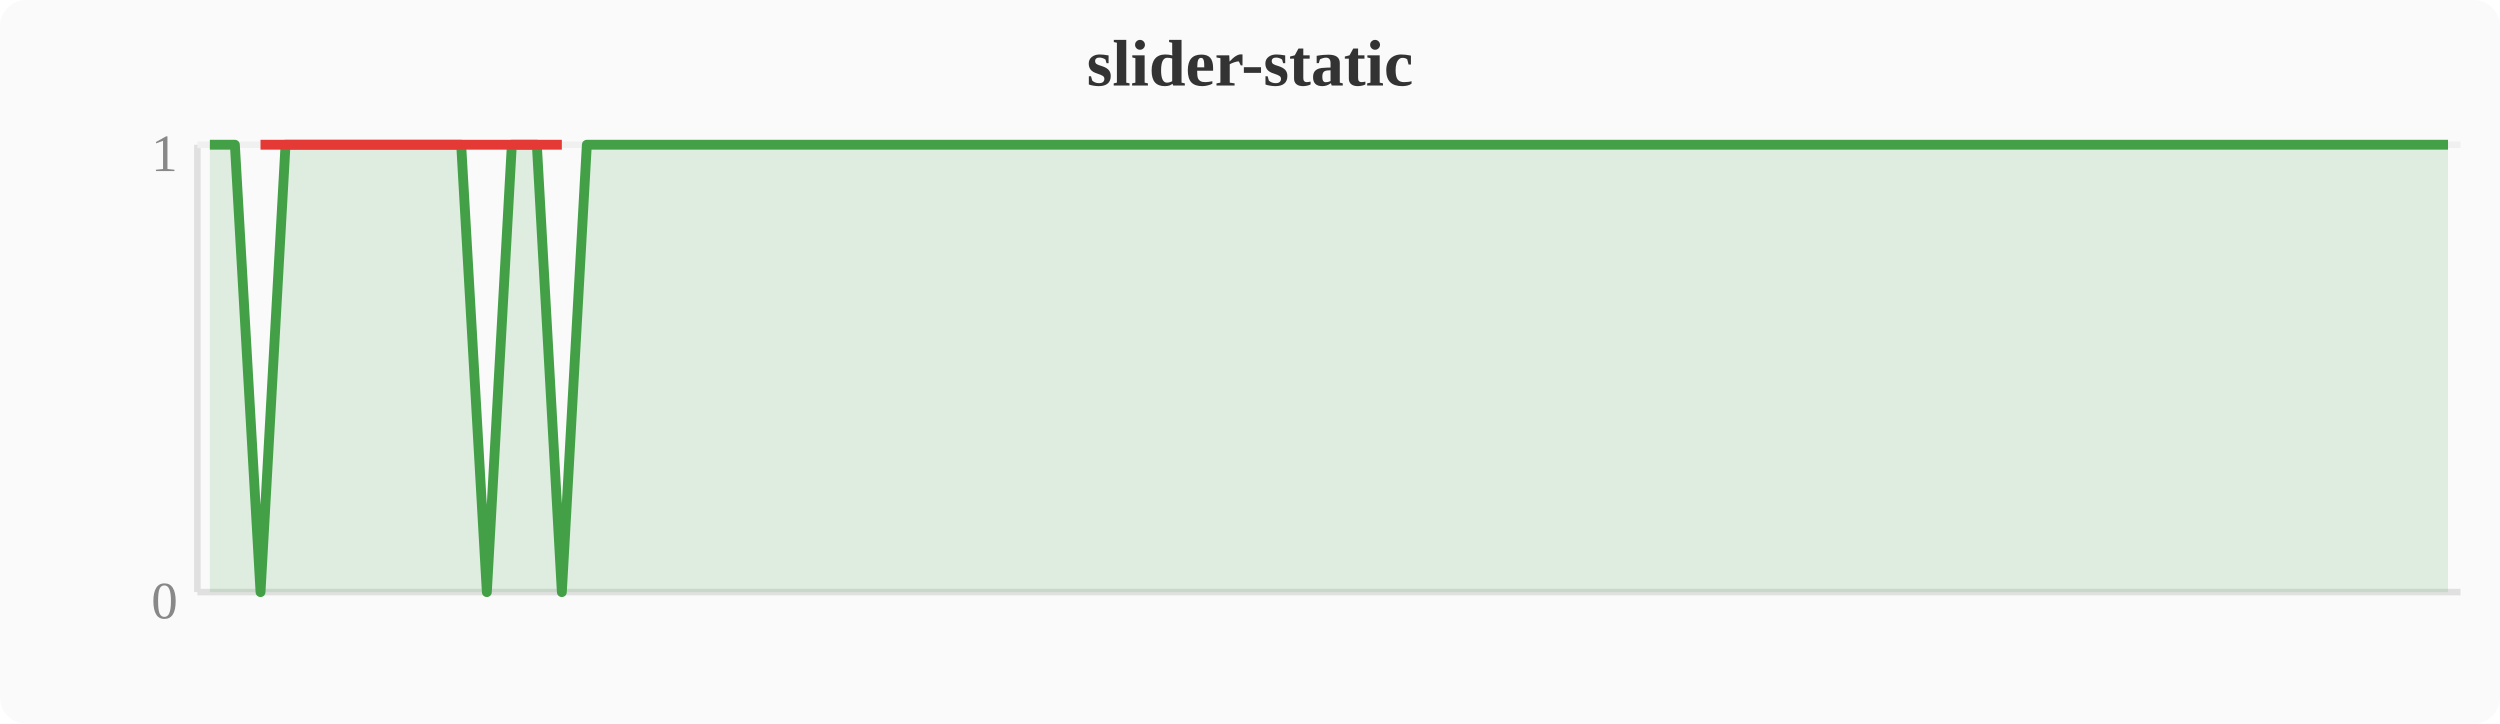
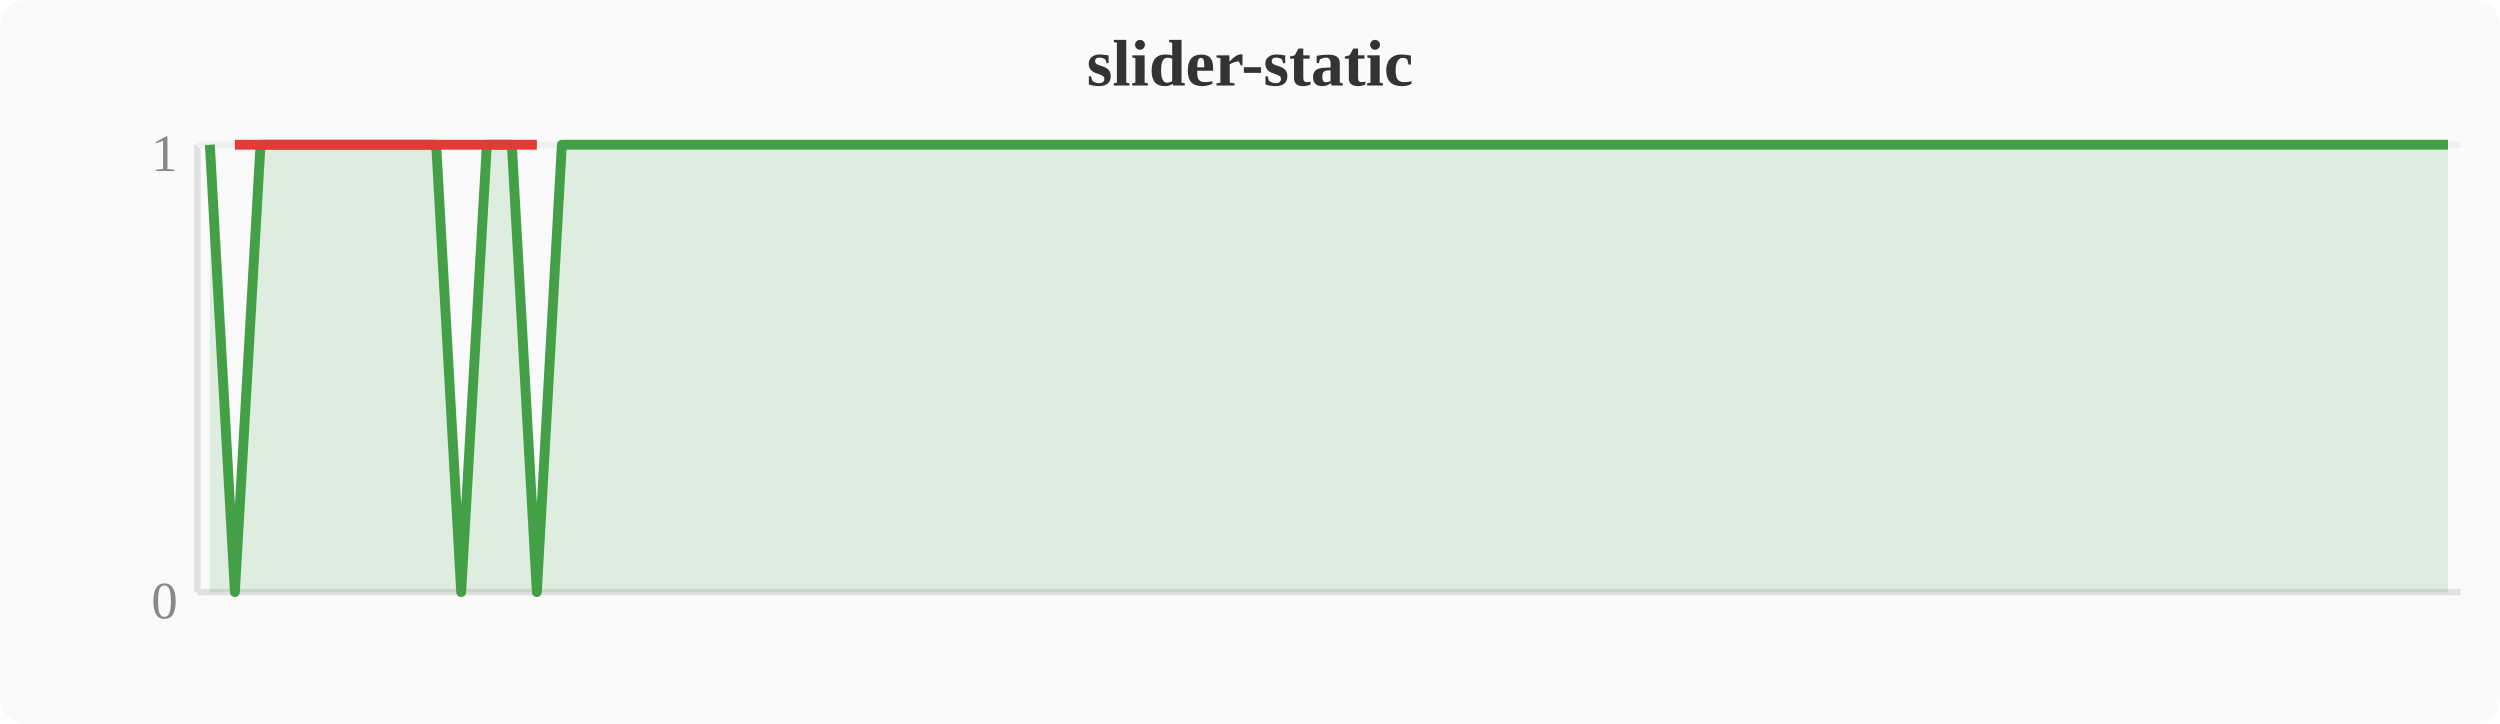
<svg xmlns="http://www.w3.org/2000/svg" width="380" height="110" viewBox="0 0 380 110">
  <rect width="380" height="110" fill="#fafafa" rx="4" />
  <text x="190" y="13" text-anchor="middle" font-size="10" font-weight="bold" fill="#333">slider-static</text>
  <line x1="30" y1="22" x2="30" y2="90" stroke="#e0e0e0" stroke-width="1" />
  <line x1="30" y1="90" x2="374" y2="90" stroke="#e0e0e0" stroke-width="1" />
  <line x1="30" y1="22" x2="374" y2="22" stroke="#f0f0f0" stroke-width="1" />
  <text x="27" y="94" text-anchor="end" font-size="8" fill="#888">0</text>
  <text x="27" y="26" text-anchor="end" font-size="8" fill="#888">1</text>
-   <polygon points="31.9,22.0 35.7,22.0 39.6,90.0 43.4,22.0 47.2,22.0 51.0,22.0 54.8,22.0 58.7,22.0 62.5,22.0 66.3,22.0 70.1,22.0 74.0,90.0 77.8,22.0 81.6,22.0 85.4,90.0 89.2,22.0 93.1,22.0 96.9,22.0 100.7,22.0 104.5,22.0 108.4,22.0 112.2,22.0 116.0,22.0 119.8,22.0 123.6,22.0 127.5,22.0 131.3,22.0 135.1,22.0 138.9,22.0 142.8,22.0 146.6,22.0 150.4,22.0 154.2,22.0 158.0,22.0 161.9,22.0 165.7,22.0 169.5,22.0 173.3,22.0 177.2,22.0 181.0,22.0 184.8,22.0 188.6,22.0 192.4,22.0 196.3,22.0 200.1,22.0 203.9,22.0 207.7,22.0 211.6,22.0 215.4,22.0 219.2,22.0 223.0,22.0 226.8,22.0 230.7,22.0 234.5,22.0 238.3,22.0 242.1,22.0 246.0,22.0 249.8,22.0 253.6,22.0 257.4,22.0 261.2,22.0 265.1,22.0 268.9,22.0 272.7,22.0 276.5,22.0 280.4,22.0 284.2,22.0 288.0,22.0 291.8,22.0 295.6,22.0 299.5,22.0 303.3,22.0 307.1,22.0 310.9,22.0 314.8,22.0 318.6,22.0 322.4,22.0 326.2,22.0 330.0,22.0 333.9,22.0 337.7,22.0 341.5,22.0 345.3,22.0 349.2,22.0 353.0,22.0 356.8,22.0 360.6,22.0 364.4,22.0 368.3,22.0 372.1,22.0 372.1,90 31.9,90" fill="#43a047" opacity="0.15" />
-   <polyline points="31.9,22.0 35.7,22.0 39.6,90.0 43.4,22.0 47.2,22.0 51.0,22.0 54.8,22.0 58.7,22.0 62.5,22.0 66.3,22.0 70.1,22.0 74.0,90.0 77.8,22.0 81.6,22.0 85.4,90.0 89.2,22.0 93.1,22.0 96.9,22.0 100.7,22.0 104.5,22.0 108.4,22.0 112.2,22.0 116.0,22.0 119.8,22.0 123.6,22.0 127.5,22.0 131.3,22.0 135.1,22.0 138.9,22.0 142.8,22.0 146.6,22.0 150.4,22.0 154.2,22.0 158.0,22.0 161.9,22.0 165.7,22.0 169.5,22.0 173.3,22.0 177.2,22.0 181.0,22.0 184.8,22.0 188.6,22.0 192.4,22.0 196.3,22.0 200.1,22.0 203.9,22.0 207.7,22.0 211.6,22.0 215.4,22.0 219.2,22.0 223.0,22.0 226.8,22.0 230.7,22.0 234.5,22.0 238.3,22.0 242.1,22.0 246.0,22.0 249.8,22.0 253.6,22.0 257.4,22.0 261.2,22.0 265.1,22.0 268.9,22.0 272.7,22.0 276.5,22.0 280.4,22.0 284.2,22.0 288.0,22.0 291.8,22.0 295.6,22.0 299.5,22.0 303.3,22.0 307.1,22.0 310.9,22.0 314.8,22.0 318.6,22.0 322.4,22.0 326.2,22.0 330.0,22.0 333.9,22.0 337.7,22.0 341.5,22.0 345.3,22.0 349.2,22.0 353.0,22.0 356.8,22.0 360.6,22.0 364.4,22.0 368.3,22.0 372.1,22.0" fill="none" stroke="#43a047" stroke-width="1.5" stroke-linejoin="round" />
-   <polyline points="39.6,22.0 74.0,22.0 85.4,22.0" fill="none" stroke="#e53935" stroke-width="1.5" stroke-linejoin="round" />
+   <polygon points="31.9,22.0 35.7,90.0 39.6,22.0 43.4,22.0 47.2,22.0 51.0,22.0 54.8,22.0 58.7,22.0 62.5,22.0 66.3,22.0 70.1,90.0 74.0,22.0 77.8,22.0 81.6,90.0 85.4,22.0 89.2,22.0 93.1,22.0 96.9,22.0 100.7,22.0 104.5,22.0 108.4,22.0 112.2,22.0 116.0,22.0 119.8,22.0 123.6,22.0 127.5,22.0 131.3,22.0 135.1,22.0 138.9,22.0 142.8,22.0 146.6,22.0 150.4,22.0 154.2,22.0 158.0,22.0 161.9,22.0 165.7,22.0 169.5,22.0 173.3,22.0 177.2,22.0 181.0,22.0 184.8,22.0 188.6,22.0 192.4,22.0 196.3,22.0 200.1,22.0 203.9,22.0 207.7,22.0 211.6,22.0 215.4,22.0 219.2,22.0 223.0,22.0 226.8,22.0 230.7,22.0 234.5,22.0 238.3,22.0 242.1,22.0 246.0,22.0 249.8,22.0 253.6,22.0 257.4,22.0 261.2,22.0 265.1,22.0 268.9,22.0 272.7,22.0 276.5,22.0 280.4,22.0 284.2,22.0 288.0,22.0 291.8,22.0 295.6,22.0 299.5,22.0 303.3,22.0 307.1,22.0 310.9,22.0 314.8,22.0 318.6,22.0 322.4,22.0 326.2,22.0 330.0,22.0 333.9,22.0 337.7,22.0 341.5,22.0 345.3,22.0 349.2,22.0 353.0,22.0 356.8,22.0 360.6,22.0 364.4,22.0 368.3,22.0 372.1,22.0 372.1,90 31.9,90" fill="#43a047" opacity="0.15" />
+   <polyline points="31.9,22.0 35.7,90.0 39.6,22.0 43.4,22.0 47.2,22.0 51.0,22.0 54.8,22.0 58.7,22.0 62.5,22.0 66.3,22.0 70.1,90.0 74.0,22.0 77.8,22.0 81.6,90.0 85.4,22.0 89.2,22.0 93.1,22.0 96.9,22.0 100.7,22.0 104.5,22.0 108.4,22.0 112.2,22.0 116.0,22.0 119.8,22.0 123.6,22.0 127.5,22.0 131.3,22.0 135.1,22.0 138.9,22.0 142.8,22.0 146.6,22.0 150.4,22.0 154.2,22.0 158.0,22.0 161.9,22.0 165.7,22.0 169.5,22.0 173.3,22.0 177.2,22.0 181.0,22.0 184.8,22.0 188.6,22.0 192.4,22.0 196.3,22.0 200.1,22.0 203.9,22.0 207.7,22.0 211.6,22.0 215.4,22.0 219.2,22.0 223.0,22.0 226.8,22.0 230.7,22.0 234.5,22.0 238.3,22.0 242.1,22.0 246.0,22.0 249.8,22.0 253.6,22.0 257.4,22.0 261.2,22.0 265.1,22.0 268.9,22.0 272.7,22.0 276.5,22.0 280.4,22.0 284.2,22.0 288.0,22.0 291.8,22.0 295.6,22.0 299.5,22.0 303.3,22.0 307.1,22.0 310.9,22.0 314.8,22.0 318.6,22.0 322.4,22.0 326.2,22.0 330.0,22.0 333.9,22.0 337.7,22.0 341.5,22.0 345.3,22.0 349.2,22.0 353.0,22.0 356.8,22.0 360.6,22.0 364.4,22.0 368.3,22.0 372.1,22.0" fill="none" stroke="#43a047" stroke-width="1.5" stroke-linejoin="round" />
+   <polyline points="35.7,22.0 70.1,22.0 81.6,22.0" fill="none" stroke="#e53935" stroke-width="1.5" stroke-linejoin="round" />
</svg>
